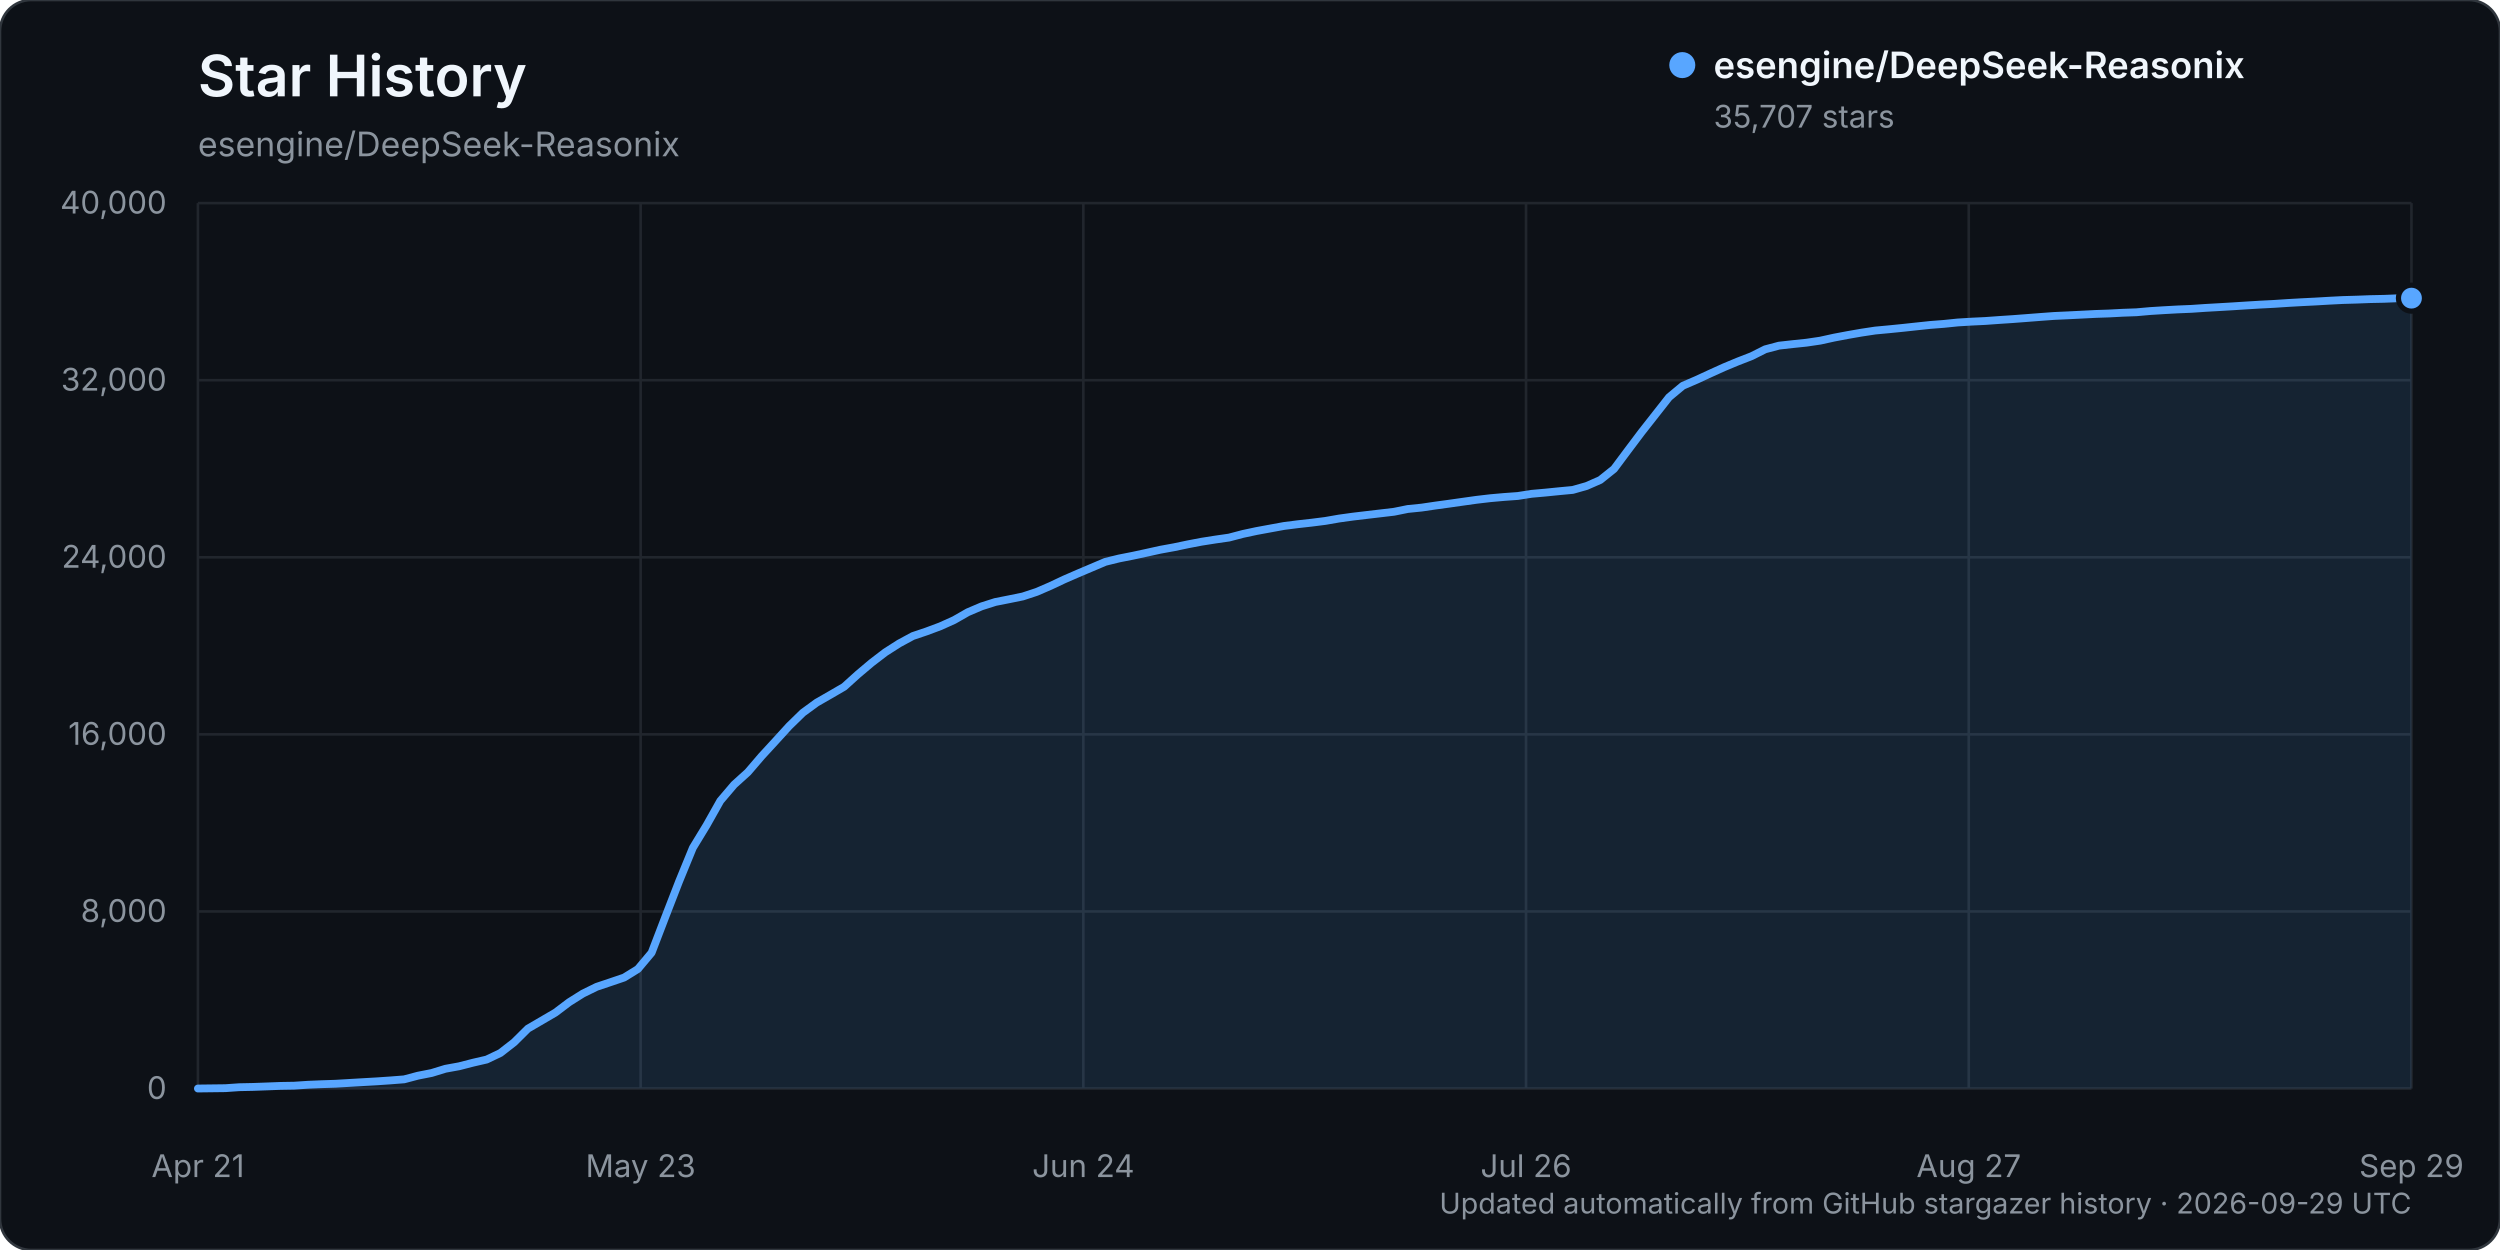
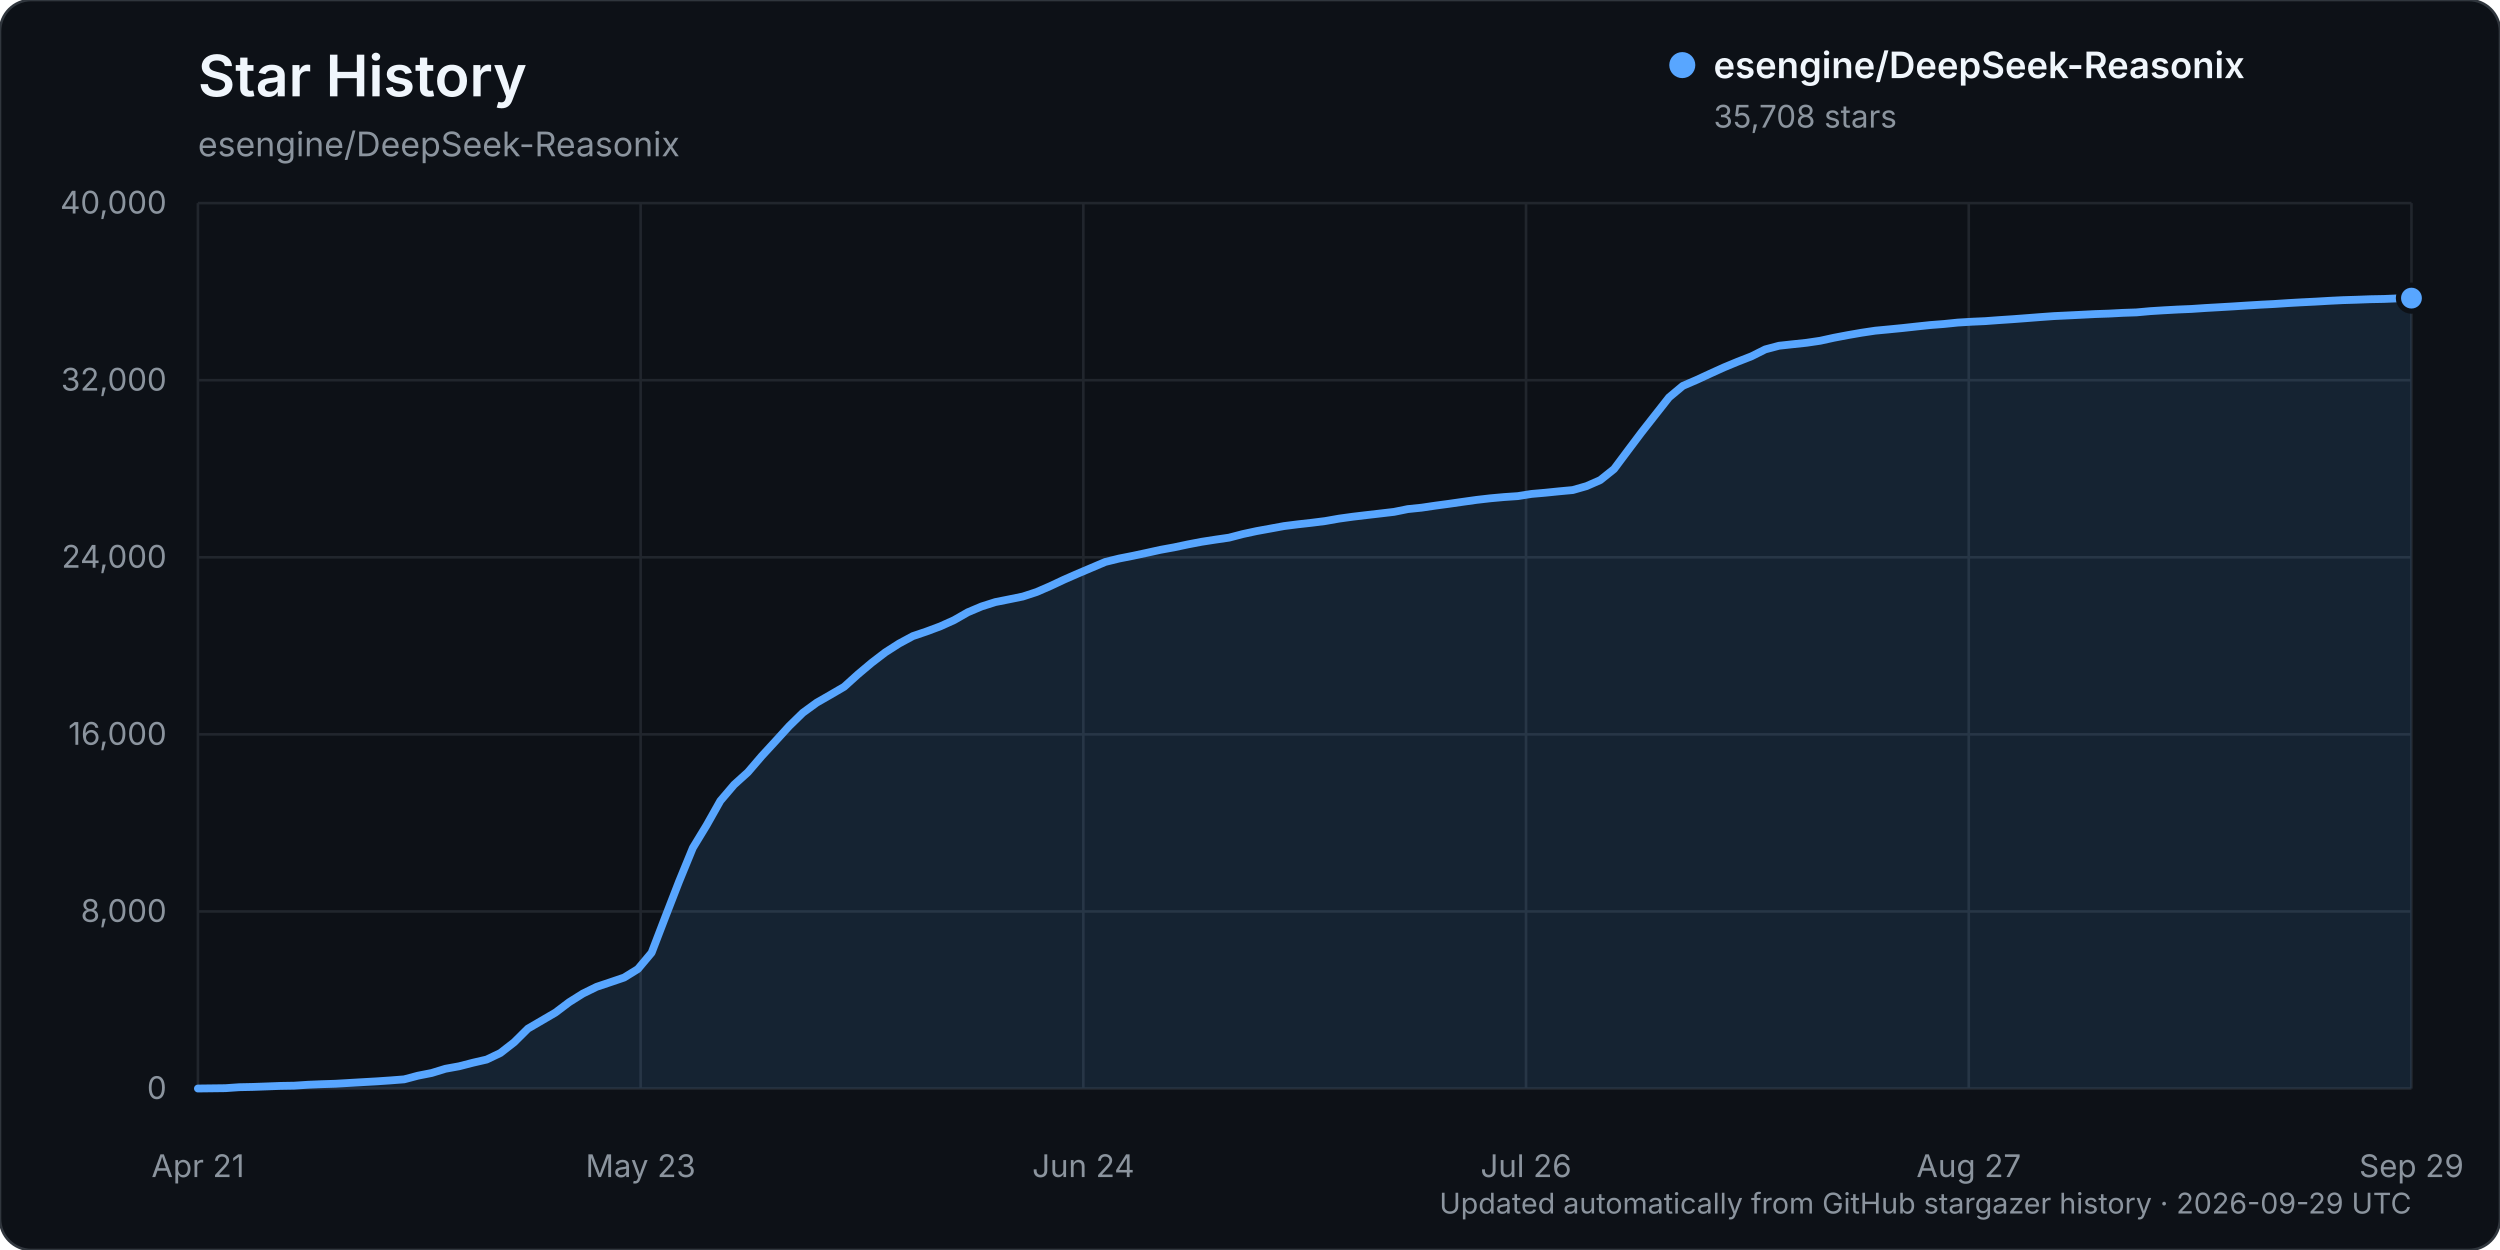
<svg xmlns="http://www.w3.org/2000/svg" width="960" height="480" viewBox="0 0 960 480" role="img" aria-labelledby="title description">
  <rect width="960" height="480" rx="12" fill="#0d1117" stroke="#30363d" />
  <text x="76" y="37" fill="#f0f6fc" font-family="-apple-system, BlinkMacSystemFont, 'Segoe UI', sans-serif" font-size="22" font-weight="600">Star History</text>
  <text x="76" y="60" fill="#8b949e" font-family="-apple-system, BlinkMacSystemFont, 'Segoe UI', sans-serif" font-size="13">esengine/DeepSeek-Reasonix</text>
  <g font-family="-apple-system, BlinkMacSystemFont, 'Segoe UI', sans-serif">
    <line x1="76" y1="418.00" x2="926" y2="418.00" stroke="#21262d" stroke-width="1" />
    <text x="64" y="422.00" text-anchor="end" fill="#8b949e" font-size="12">0</text>
    <line x1="76" y1="350.00" x2="926" y2="350.00" stroke="#21262d" stroke-width="1" />
    <text x="64" y="354.00" text-anchor="end" fill="#8b949e" font-size="12">8,000</text>
    <line x1="76" y1="282.00" x2="926" y2="282.00" stroke="#21262d" stroke-width="1" />
    <text x="64" y="286.00" text-anchor="end" fill="#8b949e" font-size="12">16,000</text>
    <line x1="76" y1="214.00" x2="926" y2="214.00" stroke="#21262d" stroke-width="1" />
    <text x="64" y="218.00" text-anchor="end" fill="#8b949e" font-size="12">24,000</text>
    <line x1="76" y1="146.00" x2="926" y2="146.00" stroke="#21262d" stroke-width="1" />
    <text x="64" y="150.00" text-anchor="end" fill="#8b949e" font-size="12">32,000</text>
    <line x1="76" y1="78.00" x2="926" y2="78.00" stroke="#21262d" stroke-width="1" />
    <text x="64" y="82.00" text-anchor="end" fill="#8b949e" font-size="12">40,000</text>
    <line x1="76.00" y1="78" x2="76.00" y2="418" stroke="#21262d" stroke-width="1" />
    <text x="76.00" y="452" text-anchor="middle" fill="#8b949e" font-size="12">Apr 21</text>
    <line x1="246.00" y1="78" x2="246.00" y2="418" stroke="#21262d" stroke-width="1" />
    <text x="246.00" y="452" text-anchor="middle" fill="#8b949e" font-size="12">May 23</text>
    <line x1="416.00" y1="78" x2="416.00" y2="418" stroke="#21262d" stroke-width="1" />
    <text x="416.00" y="452" text-anchor="middle" fill="#8b949e" font-size="12">Jun 24</text>
    <line x1="586.00" y1="78" x2="586.00" y2="418" stroke="#21262d" stroke-width="1" />
    <text x="586.00" y="452" text-anchor="middle" fill="#8b949e" font-size="12">Jul 26</text>
    <line x1="756.00" y1="78" x2="756.00" y2="418" stroke="#21262d" stroke-width="1" />
    <text x="756.00" y="452" text-anchor="middle" fill="#8b949e" font-size="12">Aug 27</text>
    <line x1="926.00" y1="78" x2="926.00" y2="418" stroke="#21262d" stroke-width="1" />
    <text x="926.00" y="452" text-anchor="middle" fill="#8b949e" font-size="12">Sep 29</text>
-     <path d="M76.00,417.99 L86.56,417.86 L91.84,417.49 L97.12,417.38 L102.40,417.19 L107.68,416.99 L112.96,416.90 L118.24,416.55 L123.52,416.33 L128.80,416.16 L134.07,415.85 L139.35,415.54 L144.63,415.24 L149.91,414.88 L155.19,414.47 L160.47,413.07 L165.75,412.03 L171.03,410.41 L176.31,409.45 L181.59,408.09 L186.87,406.87 L192.15,404.35 L197.43,400.24 L202.71,395.00 L207.99,391.92 L213.27,388.84 L218.55,384.85 L223.83,381.53 L229.11,378.94 L234.39,377.17 L239.66,375.38 L244.94,372.12 L250.22,365.84 L255.50,352.06 L260.78,338.44 L266.06,325.56 L271.34,316.88 L276.62,307.50 L281.90,301.30 L287.18,296.53 L292.46,290.37 L297.74,284.63 L303.02,278.83 L308.30,273.69 L313.58,269.83 L318.86,266.80 L324.14,263.73 L329.42,258.96 L334.70,254.51 L339.98,250.47 L345.25,247.10 L350.53,244.24 L355.81,242.46 L361.09,240.49 L366.37,238.11 L371.65,235.09 L376.93,232.84 L382.21,231.16 L387.49,230.12 L392.77,229.04 L398.05,227.30 L403.33,225.02 L408.61,222.53 L413.89,220.23 L419.17,217.99 L424.45,215.75 L429.73,214.45 L435.01,213.41 L440.29,212.27 L445.57,211.10 L450.84,210.14 L456.12,209.03 L461.40,208.02 L466.68,207.19 L471.96,206.43 L477.24,205.04 L482.52,203.91 L487.80,202.94 L493.08,201.97 L498.36,201.30 L503.64,200.71 L508.92,200.04 L514.20,199.12 L519.48,198.39 L524.76,197.76 L530.04,197.14 L535.32,196.52 L540.60,195.45 L545.88,194.92 L551.16,194.14 L556.43,193.42 L561.71,192.67 L566.99,191.93 L572.27,191.31 L577.55,190.84 L582.83,190.46 L588.11,189.63 L593.39,189.16 L598.67,188.63 L603.95,188.13 L609.23,186.63 L614.51,184.31 L619.79,180.08 L625.07,173.00 L630.35,165.98 L635.63,159.26 L640.91,152.54 L646.19,148.14 L651.47,145.86 L656.75,143.42 L662.02,141.03 L667.30,138.83 L672.58,136.78 L677.86,134.13 L683.14,132.73 L688.42,132.14 L693.70,131.59 L698.98,130.81 L704.26,129.65 L709.54,128.65 L714.82,127.73 L720.10,126.93 L725.38,126.44 L730.66,125.91 L735.94,125.34 L741.22,124.78 L746.50,124.37 L751.78,123.83 L757.06,123.51 L762.34,123.26 L767.61,122.88 L772.89,122.53 L778.17,122.13 L783.45,121.72 L788.73,121.33 L794.01,121.09 L799.29,120.83 L804.57,120.56 L809.85,120.38 L815.13,120.10 L820.41,119.91 L825.69,119.44 L830.97,119.11 L836.25,118.82 L841.53,118.60 L846.81,118.24 L852.09,117.94 L857.37,117.63 L862.65,117.29 L867.93,116.97 L873.20,116.70 L878.48,116.35 L883.76,116.05 L889.04,115.79 L894.32,115.48 L899.60,115.21 L904.88,115.06 L910.16,114.86 L915.44,114.75 L920.72,114.54 L926.00,114.49 L926.00,418.00 L76.00,418.00 Z" fill="#58a6ff" opacity="0.12" />
-     <path d="M76.00,417.99 L86.56,417.86 L91.84,417.49 L97.12,417.38 L102.40,417.19 L107.68,416.99 L112.96,416.90 L118.24,416.55 L123.52,416.33 L128.80,416.16 L134.07,415.85 L139.35,415.54 L144.63,415.24 L149.91,414.88 L155.19,414.47 L160.47,413.07 L165.75,412.03 L171.03,410.41 L176.31,409.45 L181.59,408.09 L186.87,406.87 L192.15,404.35 L197.43,400.24 L202.71,395.00 L207.99,391.92 L213.27,388.84 L218.55,384.85 L223.83,381.53 L229.11,378.94 L234.39,377.17 L239.66,375.38 L244.94,372.12 L250.22,365.84 L255.50,352.06 L260.78,338.44 L266.06,325.56 L271.34,316.88 L276.62,307.50 L281.90,301.30 L287.18,296.53 L292.46,290.37 L297.74,284.63 L303.02,278.83 L308.30,273.69 L313.58,269.83 L318.86,266.80 L324.14,263.73 L329.42,258.96 L334.70,254.51 L339.98,250.47 L345.25,247.10 L350.53,244.24 L355.81,242.46 L361.09,240.49 L366.37,238.11 L371.65,235.09 L376.93,232.84 L382.21,231.16 L387.49,230.12 L392.77,229.04 L398.05,227.30 L403.33,225.02 L408.61,222.53 L413.89,220.23 L419.17,217.99 L424.45,215.75 L429.73,214.45 L435.01,213.41 L440.29,212.27 L445.57,211.10 L450.84,210.14 L456.12,209.03 L461.40,208.02 L466.68,207.19 L471.96,206.43 L477.24,205.04 L482.52,203.91 L487.80,202.94 L493.08,201.97 L498.36,201.30 L503.64,200.71 L508.92,200.04 L514.20,199.12 L519.48,198.39 L524.76,197.76 L530.04,197.14 L535.32,196.52 L540.60,195.45 L545.88,194.92 L551.16,194.14 L556.43,193.42 L561.71,192.67 L566.99,191.93 L572.27,191.31 L577.55,190.84 L582.83,190.46 L588.11,189.63 L593.39,189.16 L598.67,188.63 L603.95,188.13 L609.23,186.63 L614.51,184.31 L619.79,180.08 L625.07,173.00 L630.35,165.98 L635.63,159.26 L640.91,152.54 L646.19,148.14 L651.47,145.86 L656.75,143.42 L662.02,141.03 L667.30,138.83 L672.58,136.78 L677.86,134.13 L683.14,132.73 L688.42,132.14 L693.70,131.59 L698.98,130.81 L704.26,129.65 L709.54,128.65 L714.82,127.73 L720.10,126.93 L725.38,126.44 L730.66,125.91 L735.94,125.34 L741.22,124.78 L746.50,124.37 L751.78,123.83 L757.06,123.51 L762.34,123.26 L767.61,122.88 L772.89,122.53 L778.17,122.13 L783.45,121.72 L788.73,121.33 L794.01,121.09 L799.29,120.83 L804.57,120.56 L809.85,120.38 L815.13,120.10 L820.41,119.91 L825.69,119.44 L830.97,119.11 L836.25,118.82 L841.53,118.60 L846.81,118.24 L852.09,117.94 L857.37,117.63 L862.65,117.29 L867.93,116.97 L873.20,116.70 L878.48,116.35 L883.76,116.05 L889.04,115.79 L894.32,115.48 L899.60,115.21 L904.88,115.06 L910.16,114.86 L915.44,114.75 L920.72,114.54 L926.00,114.49" fill="none" stroke="#58a6ff" stroke-width="3" stroke-linecap="round" stroke-linejoin="round" />
-     <circle cx="926.00" cy="114.49" r="5" fill="#58a6ff" stroke="#0d1117" stroke-width="2" />
+     <path d="M76.00,417.99 L86.56,417.86 L91.84,417.49 L97.12,417.38 L102.40,417.19 L107.68,416.99 L112.96,416.90 L118.24,416.55 L123.52,416.33 L128.80,416.16 L134.07,415.85 L139.35,415.54 L144.63,415.24 L149.91,414.88 L155.19,414.47 L160.47,413.07 L165.75,412.03 L171.03,410.41 L176.31,409.45 L181.59,408.09 L186.87,406.87 L192.15,404.35 L197.43,400.24 L202.71,395.00 L207.99,391.92 L213.27,388.84 L218.55,384.85 L223.83,381.53 L229.11,378.94 L234.39,377.17 L239.66,375.38 L244.94,372.12 L250.22,365.84 L255.50,352.07 L260.78,338.45 L266.06,325.57 L271.34,316.89 L276.62,307.52 L281.90,301.32 L287.18,296.55 L292.46,290.39 L297.74,284.65 L303.02,278.85 L308.30,273.70 L313.58,269.85 L318.86,266.82 L324.14,263.74 L329.42,258.97 L334.70,254.53 L339.98,250.49 L345.25,247.12 L350.53,244.27 L355.81,242.48 L361.09,240.51 L366.37,238.13 L371.65,235.11 L376.93,232.88 L382.21,231.20 L387.49,230.15 L392.77,229.07 L398.05,227.34 L403.33,225.05 L408.61,222.57 L413.89,220.26 L419.17,218.02 L424.45,215.78 L429.73,214.48 L435.01,213.44 L440.29,212.31 L445.57,211.14 L450.84,210.18 L456.12,209.06 L461.40,208.05 L466.68,207.23 L471.96,206.46 L477.24,205.08 L482.52,203.94 L487.80,202.98 L493.08,202.01 L498.36,201.34 L503.64,200.75 L508.92,200.08 L514.20,199.15 L519.48,198.42 L524.76,197.79 L530.04,197.18 L535.32,196.56 L540.60,195.49 L545.88,194.95 L551.16,194.17 L556.43,193.46 L561.71,192.70 L566.99,191.96 L572.27,191.35 L577.55,190.87 L582.83,190.51 L588.11,189.67 L593.39,189.21 L598.67,188.67 L603.95,188.18 L609.23,186.67 L614.51,184.35 L619.79,180.12 L625.07,173.05 L630.35,166.03 L635.63,159.30 L640.91,152.59 L646.19,148.18 L651.47,145.90 L656.75,143.46 L662.02,141.07 L667.30,138.88 L672.58,136.82 L677.86,134.17 L683.14,132.77 L688.42,132.19 L693.70,131.63 L698.98,130.85 L704.26,129.69 L709.54,128.69 L714.82,127.77 L720.10,126.98 L725.38,126.48 L730.66,125.96 L735.94,125.38 L741.22,124.82 L746.50,124.41 L751.78,123.87 L757.06,123.55 L762.34,123.31 L767.61,122.92 L772.89,122.57 L778.17,122.17 L783.45,121.76 L788.73,121.38 L794.01,121.13 L799.29,120.87 L804.57,120.60 L809.85,120.42 L815.13,120.14 L820.41,119.96 L825.69,119.48 L830.97,119.15 L836.25,118.86 L841.53,118.64 L846.81,118.28 L852.09,117.98 L857.37,117.67 L862.65,117.33 L867.93,117.01 L873.20,116.74 L878.48,116.39 L883.76,116.09 L889.04,115.83 L894.32,115.52 L899.60,115.26 L904.88,115.10 L910.16,114.90 L915.44,114.80 L920.72,114.58 L926.00,114.48 L926.00,418.00 L76.00,418.00 Z" fill="#58a6ff" opacity="0.12" />
+     <path d="M76.00,417.99 L86.56,417.86 L91.84,417.49 L97.12,417.38 L102.40,417.19 L107.68,416.99 L112.96,416.90 L118.24,416.55 L123.52,416.33 L128.80,416.16 L134.07,415.85 L139.35,415.54 L144.63,415.24 L149.91,414.88 L155.19,414.47 L160.47,413.07 L165.75,412.03 L171.03,410.41 L176.31,409.45 L181.59,408.09 L186.87,406.87 L192.15,404.35 L197.43,400.24 L202.71,395.00 L207.99,391.92 L213.27,388.84 L218.55,384.85 L223.83,381.53 L229.11,378.94 L234.39,377.17 L239.66,375.38 L244.94,372.12 L250.22,365.84 L255.50,352.07 L260.78,338.45 L266.06,325.57 L271.34,316.89 L276.62,307.52 L281.90,301.32 L287.18,296.55 L292.46,290.39 L297.74,284.65 L303.02,278.85 L308.30,273.70 L313.58,269.85 L318.86,266.82 L324.14,263.74 L329.42,258.97 L334.70,254.53 L339.98,250.49 L345.25,247.12 L350.53,244.27 L355.81,242.48 L361.09,240.51 L366.37,238.13 L371.65,235.11 L376.93,232.88 L382.21,231.20 L387.49,230.15 L392.77,229.07 L398.05,227.34 L403.33,225.05 L408.61,222.57 L413.89,220.26 L419.17,218.02 L424.45,215.78 L429.73,214.48 L435.01,213.44 L440.29,212.31 L445.57,211.14 L450.84,210.18 L456.12,209.06 L461.40,208.05 L466.68,207.23 L471.96,206.46 L477.24,205.08 L482.52,203.94 L487.80,202.98 L493.08,202.01 L498.36,201.34 L503.64,200.75 L508.92,200.08 L514.20,199.15 L519.48,198.42 L524.76,197.79 L530.04,197.18 L535.32,196.56 L540.60,195.49 L545.88,194.95 L551.16,194.17 L556.43,193.46 L561.71,192.70 L566.99,191.96 L572.27,191.35 L577.55,190.87 L582.83,190.51 L588.11,189.67 L593.39,189.21 L598.67,188.67 L603.95,188.18 L609.23,186.67 L614.51,184.35 L619.79,180.12 L625.07,173.05 L630.35,166.03 L635.63,159.30 L640.91,152.59 L646.19,148.18 L651.47,145.90 L656.75,143.46 L662.02,141.07 L667.30,138.88 L672.58,136.82 L677.86,134.17 L683.14,132.77 L688.42,132.19 L693.70,131.63 L698.98,130.85 L704.26,129.69 L709.54,128.69 L714.82,127.77 L720.10,126.98 L725.38,126.48 L730.66,125.96 L735.94,125.38 L741.22,124.82 L746.50,124.41 L751.78,123.87 L757.06,123.55 L762.34,123.31 L767.61,122.92 L772.89,122.57 L778.17,122.17 L783.45,121.76 L788.73,121.38 L794.01,121.13 L799.29,120.87 L804.57,120.60 L809.85,120.42 L815.13,120.14 L820.41,119.96 L825.69,119.48 L830.97,119.15 L836.25,118.86 L841.53,118.64 L846.81,118.28 L852.09,117.98 L857.37,117.67 L862.65,117.33 L867.93,117.01 L873.20,116.74 L878.48,116.39 L883.76,116.09 L889.04,115.83 L894.32,115.52 L899.60,115.26 L904.88,115.10 L910.16,114.90 L915.44,114.80 L920.72,114.58 L926.00,114.48" fill="none" stroke="#58a6ff" stroke-width="3" stroke-linecap="round" stroke-linejoin="round" />
+     <circle cx="926.00" cy="114.48" r="5" fill="#58a6ff" stroke="#0d1117" stroke-width="2" />
    <g transform="translate(646, 25)">
      <circle cx="0" cy="0" r="5" fill="#58a6ff" />
      <text x="12" y="5" fill="#f0f6fc" font-size="14" font-weight="600">esengine/DeepSeek-Reasonix</text>
-       <text x="12" y="24" fill="#8b949e" font-size="12">35,707 stars</text>
+       <text x="12" y="24" fill="#8b949e" font-size="12">35,708 stars</text>
    </g>
    <text x="926" y="466" text-anchor="end" fill="#8b949e" font-size="11">Updated automatically from GitHub stargazer history · 2026-09-29 UTC</text>
  </g>
</svg>
